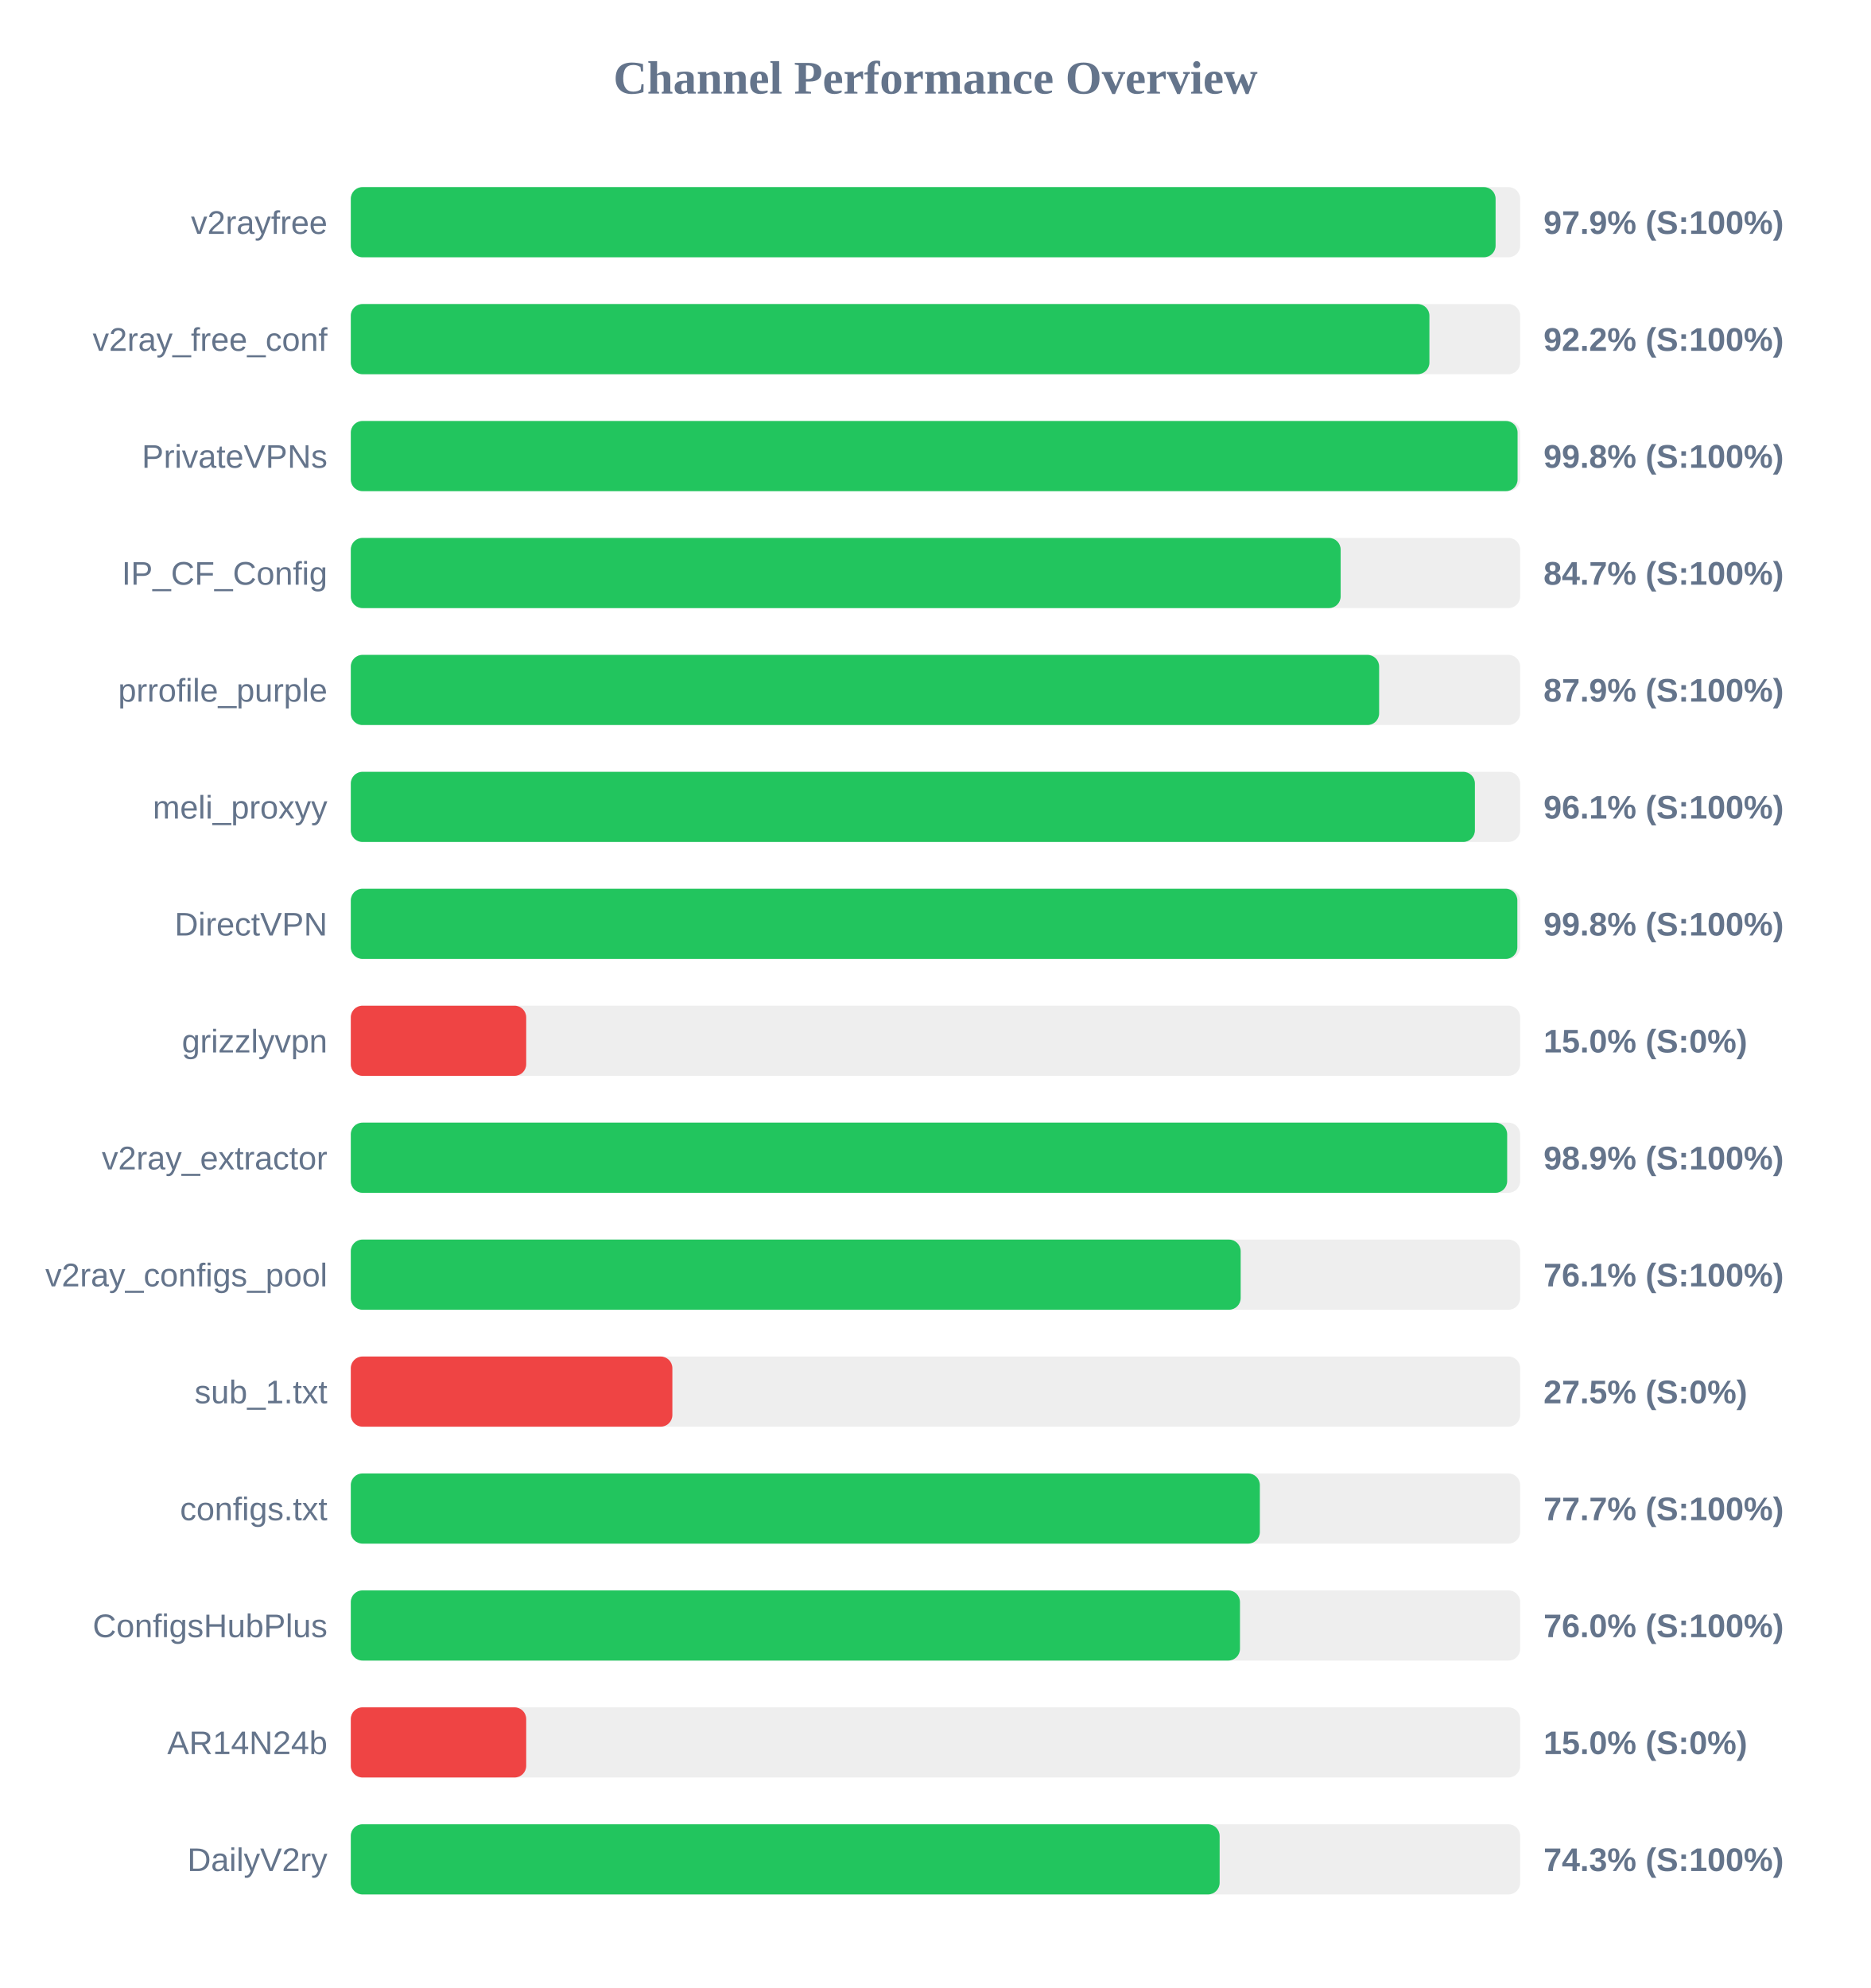
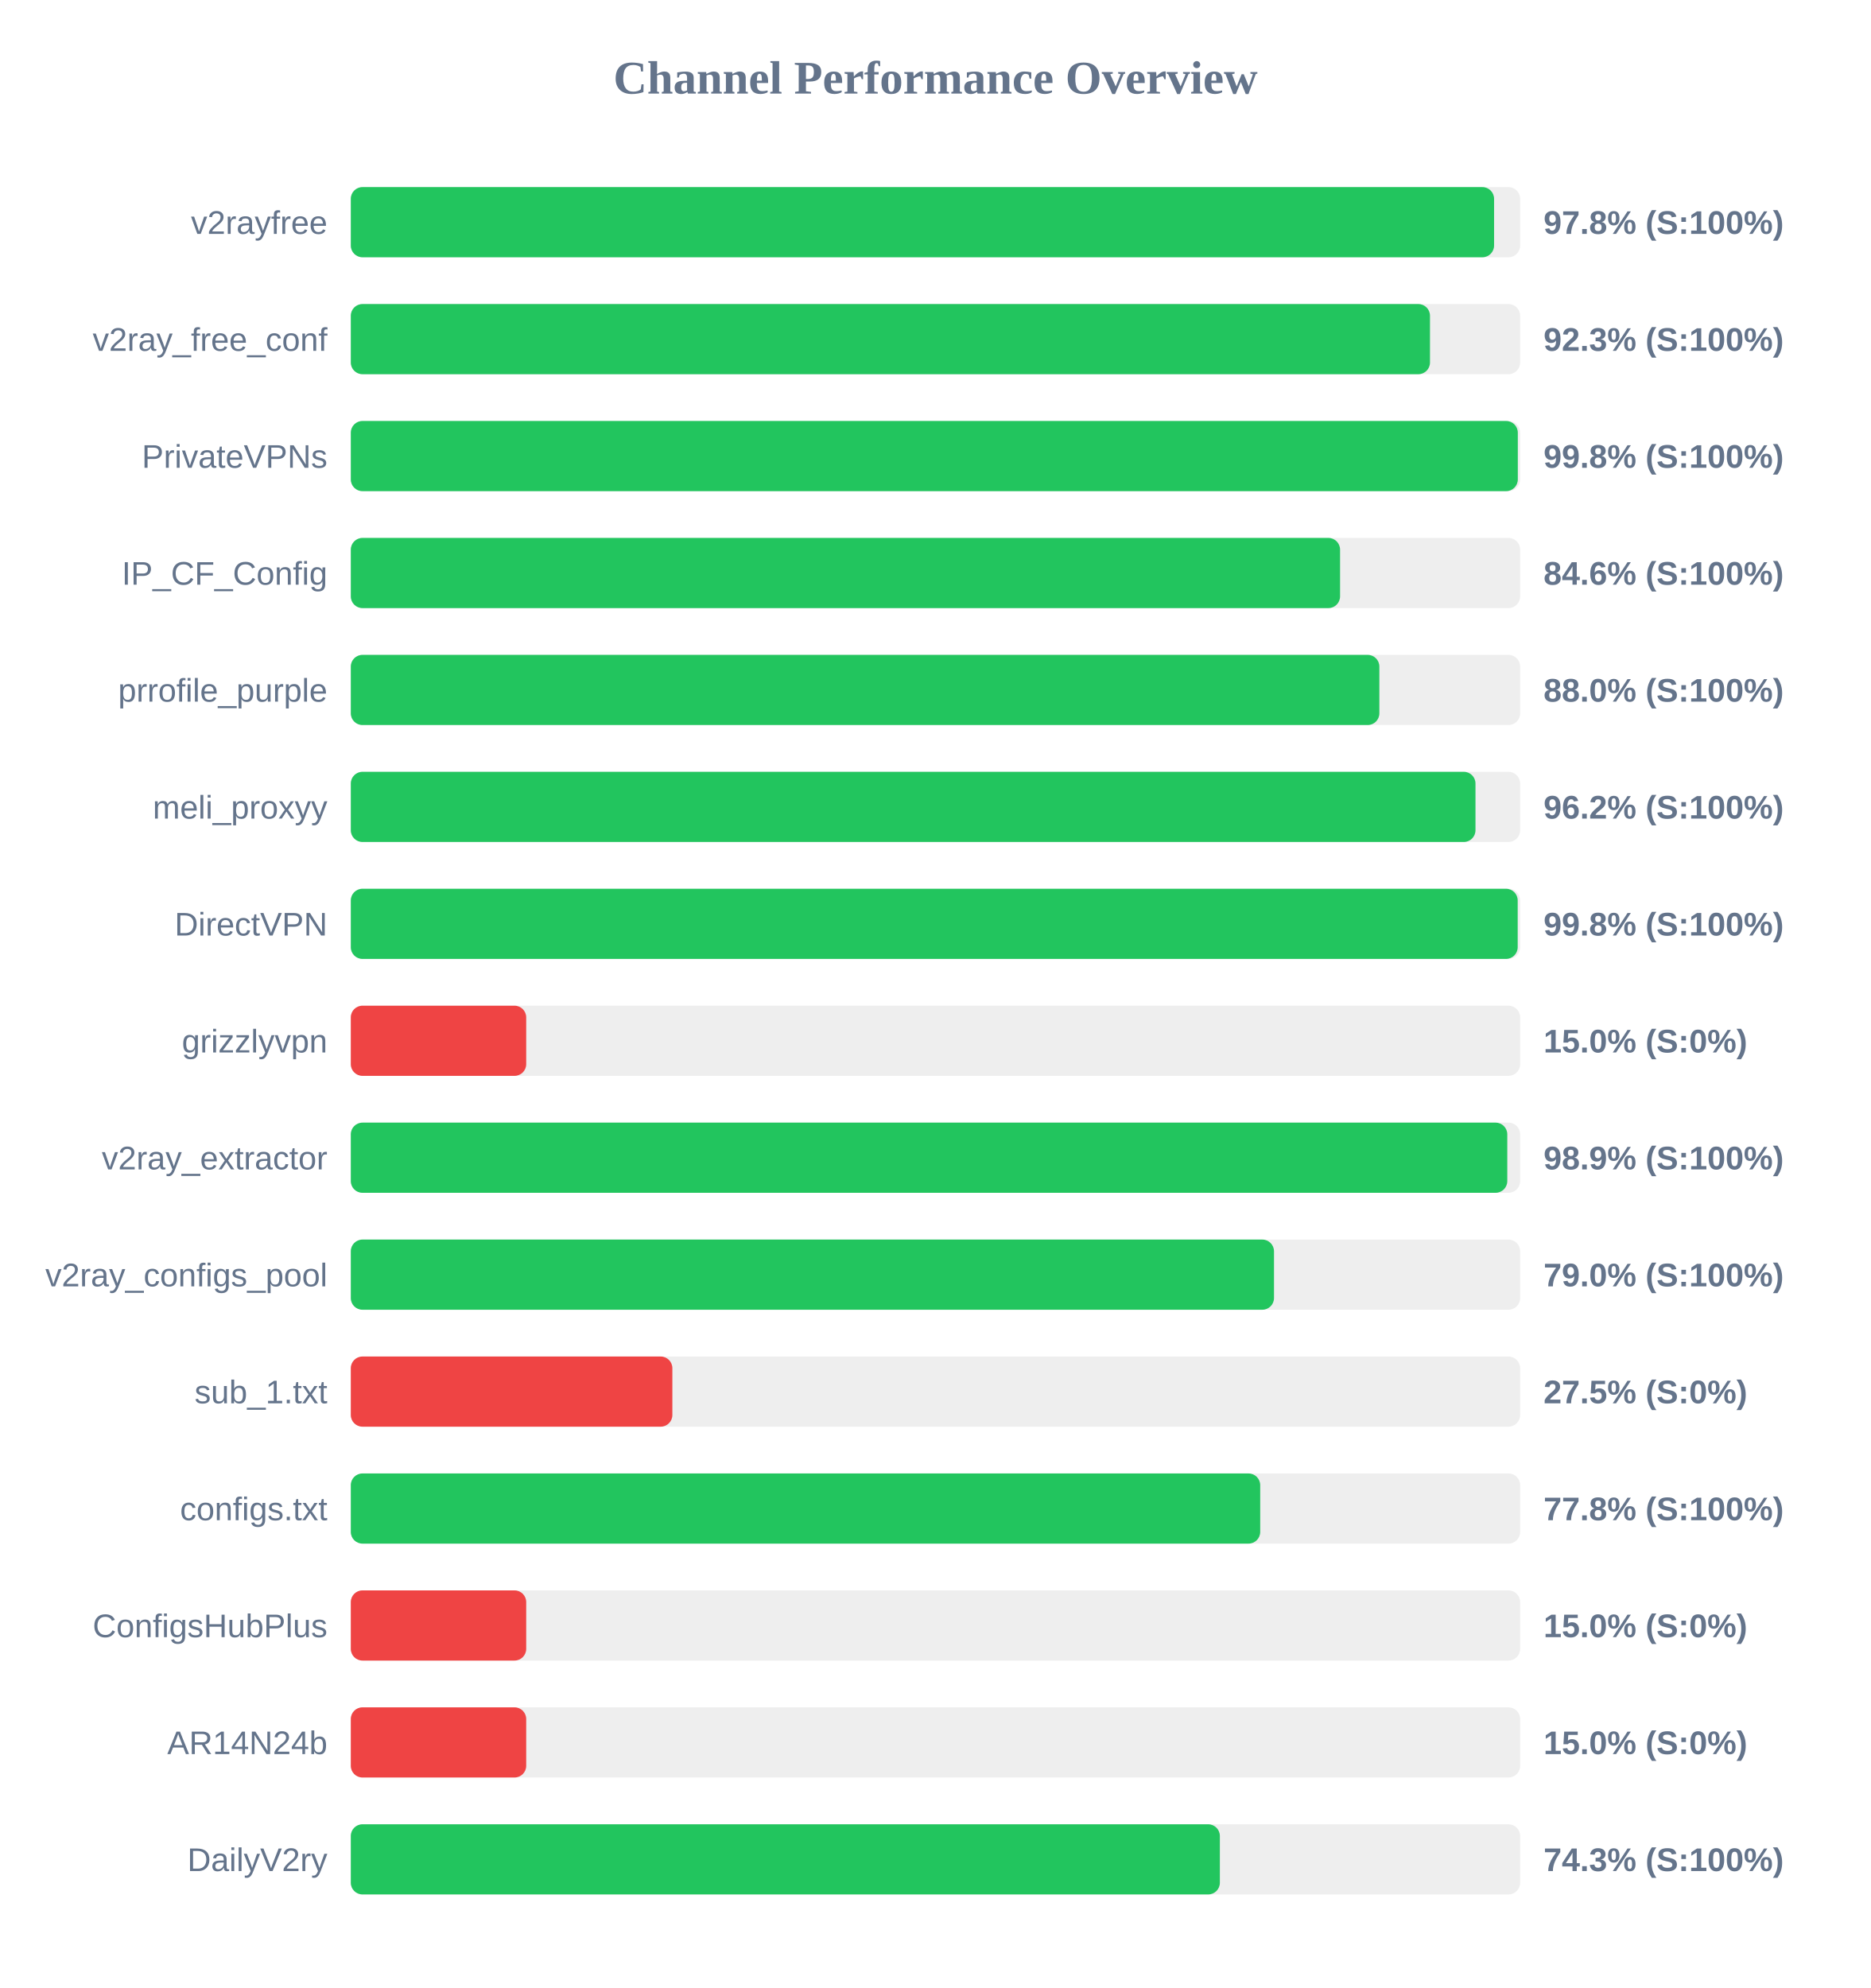
<svg xmlns="http://www.w3.org/2000/svg" width="800" height="850" version="1.1">
  <style>
        .row { font: 14px Arial; fill: #64748b; }
        .score { font: bold 14px Arial; fill: #64748b; }
    </style>
  <text x="400" y="40" text-anchor="middle" font-size="20px" font-weight="bold" fill="#64748b">Channel Performance Overview</text>
  <rect x="150" y="80" width="500" height="30" fill="#eee" rx="5" />
-   <rect x="150" y="80" width="489.5" height="30" fill="#22c55e" rx="5" />
+   <rect x="150" y="80" width="488.85" height="30" fill="#22c55e" rx="5" />
  <text x="140" y="100" text-anchor="end" class="row">v2rayfree</text>
-   <text x="660" y="100" text-anchor="start" class="score">97.9% (S:100%)</text>
+   <text x="660" y="100" text-anchor="start" class="score">97.8% (S:100%)</text>
  <rect x="150" y="130" width="500" height="30" fill="#eee" rx="5" />
-   <rect x="150" y="130" width="461.2" height="30" fill="#22c55e" rx="5" />
+   <rect x="150" y="130" width="461.45" height="30" fill="#22c55e" rx="5" />
  <text x="140" y="150" text-anchor="end" class="row">v2ray_free_conf</text>
-   <text x="660" y="150" text-anchor="start" class="score">92.2% (S:100%)</text>
+   <text x="660" y="150" text-anchor="start" class="score">92.3% (S:100%)</text>
  <rect x="150" y="180" width="500" height="30" fill="#eee" rx="5" />
-   <rect x="150" y="180" width="498.9" height="30" fill="#22c55e" rx="5" />
+   <rect x="150" y="180" width="499.0" height="30" fill="#22c55e" rx="5" />
  <text x="140" y="200" text-anchor="end" class="row">PrivateVPNs</text>
  <text x="660" y="200" text-anchor="start" class="score">99.8% (S:100%)</text>
  <rect x="150" y="230" width="500" height="30" fill="#eee" rx="5" />
-   <rect x="150" y="230" width="423.25" height="30" fill="#22c55e" rx="5" />
+   <rect x="150" y="230" width="423.0" height="30" fill="#22c55e" rx="5" />
  <text x="140" y="250" text-anchor="end" class="row">IP_CF_Config</text>
-   <text x="660" y="250" text-anchor="start" class="score">84.7% (S:100%)</text>
+   <text x="660" y="250" text-anchor="start" class="score">84.6% (S:100%)</text>
  <rect x="150" y="280" width="500" height="30" fill="#eee" rx="5" />
-   <rect x="150" y="280" width="439.7" height="30" fill="#22c55e" rx="5" />
+   <rect x="150" y="280" width="439.8" height="30" fill="#22c55e" rx="5" />
  <text x="140" y="300" text-anchor="end" class="row">prrofile_purple</text>
-   <text x="660" y="300" text-anchor="start" class="score">87.9% (S:100%)</text>
+   <text x="660" y="300" text-anchor="start" class="score">88.0% (S:100%)</text>
  <rect x="150" y="330" width="500" height="30" fill="#eee" rx="5" />
-   <rect x="150" y="330" width="480.65" height="30" fill="#22c55e" rx="5" />
+   <rect x="150" y="330" width="480.9" height="30" fill="#22c55e" rx="5" />
  <text x="140" y="350" text-anchor="end" class="row">meli_proxyy</text>
-   <text x="660" y="350" text-anchor="start" class="score">96.1% (S:100%)</text>
+   <text x="660" y="350" text-anchor="start" class="score">96.2% (S:100%)</text>
  <rect x="150" y="380" width="500" height="30" fill="#eee" rx="5" />
-   <rect x="150" y="380" width="498.8" height="30" fill="#22c55e" rx="5" />
+   <rect x="150" y="380" width="498.95" height="30" fill="#22c55e" rx="5" />
  <text x="140" y="400" text-anchor="end" class="row">DirectVPN</text>
  <text x="660" y="400" text-anchor="start" class="score">99.8% (S:100%)</text>
  <rect x="150" y="430" width="500" height="30" fill="#eee" rx="5" />
  <rect x="150" y="430" width="75.0" height="30" fill="#ef4444" rx="5" />
  <text x="140" y="450" text-anchor="end" class="row">grizzlyvpn</text>
  <text x="660" y="450" text-anchor="start" class="score">15.0% (S:0%)</text>
  <rect x="150" y="480" width="500" height="30" fill="#eee" rx="5" />
-   <rect x="150" y="480" width="494.45" height="30" fill="#22c55e" rx="5" />
+   <rect x="150" y="480" width="494.5" height="30" fill="#22c55e" rx="5" />
  <text x="140" y="500" text-anchor="end" class="row">v2ray_extractor</text>
  <text x="660" y="500" text-anchor="start" class="score">98.9% (S:100%)</text>
  <rect x="150" y="530" width="500" height="30" fill="#eee" rx="5" />
-   <rect x="150" y="530" width="380.5" height="30" fill="#22c55e" rx="5" />
+   <rect x="150" y="530" width="394.75" height="30" fill="#22c55e" rx="5" />
  <text x="140" y="550" text-anchor="end" class="row">v2ray_configs_pool</text>
-   <text x="660" y="550" text-anchor="start" class="score">76.1% (S:100%)</text>
+   <text x="660" y="550" text-anchor="start" class="score">79.0% (S:100%)</text>
  <rect x="150" y="580" width="500" height="30" fill="#eee" rx="5" />
  <rect x="150" y="580" width="137.5" height="30" fill="#ef4444" rx="5" />
  <text x="140" y="600" text-anchor="end" class="row">sub_1.txt</text>
  <text x="660" y="600" text-anchor="start" class="score">27.5% (S:0%)</text>
  <rect x="150" y="630" width="500" height="30" fill="#eee" rx="5" />
-   <rect x="150" y="630" width="388.7" height="30" fill="#22c55e" rx="5" />
+   <rect x="150" y="630" width="388.85" height="30" fill="#22c55e" rx="5" />
  <text x="140" y="650" text-anchor="end" class="row">configs.txt</text>
-   <text x="660" y="650" text-anchor="start" class="score">77.7% (S:100%)</text>
+   <text x="660" y="650" text-anchor="start" class="score">77.8% (S:100%)</text>
  <rect x="150" y="680" width="500" height="30" fill="#eee" rx="5" />
-   <rect x="150" y="680" width="380.2" height="30" fill="#22c55e" rx="5" />
+   <rect x="150" y="680" width="75.0" height="30" fill="#ef4444" rx="5" />
  <text x="140" y="700" text-anchor="end" class="row">ConfigsHubPlus</text>
-   <text x="660" y="700" text-anchor="start" class="score">76.0% (S:100%)</text>
+   <text x="660" y="700" text-anchor="start" class="score">15.0% (S:0%)</text>
  <rect x="150" y="730" width="500" height="30" fill="#eee" rx="5" />
  <rect x="150" y="730" width="75.0" height="30" fill="#ef4444" rx="5" />
  <text x="140" y="750" text-anchor="end" class="row">AR14N24b</text>
  <text x="660" y="750" text-anchor="start" class="score">15.0% (S:0%)</text>
  <rect x="150" y="780" width="500" height="30" fill="#eee" rx="5" />
-   <rect x="150" y="780" width="371.5" height="30" fill="#22c55e" rx="5" />
+   <rect x="150" y="780" width="371.6" height="30" fill="#22c55e" rx="5" />
  <text x="140" y="800" text-anchor="end" class="row">DailyV2ry</text>
  <text x="660" y="800" text-anchor="start" class="score">74.3% (S:100%)</text>
</svg>
